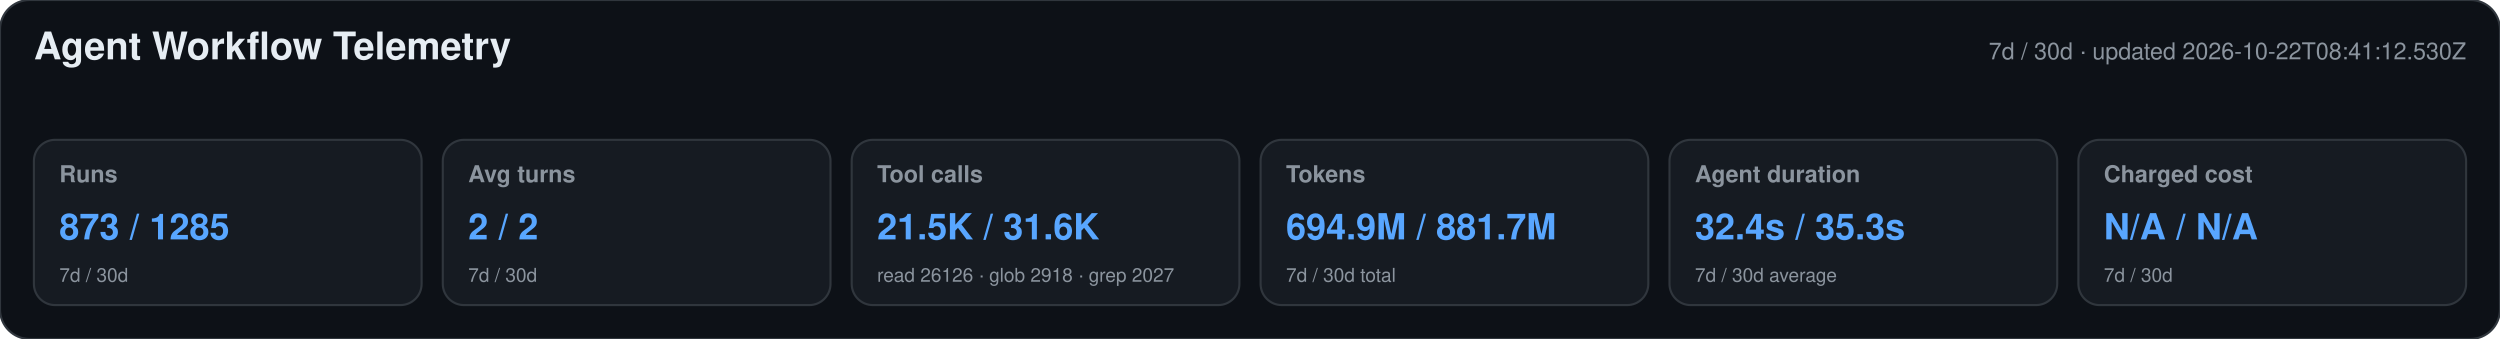
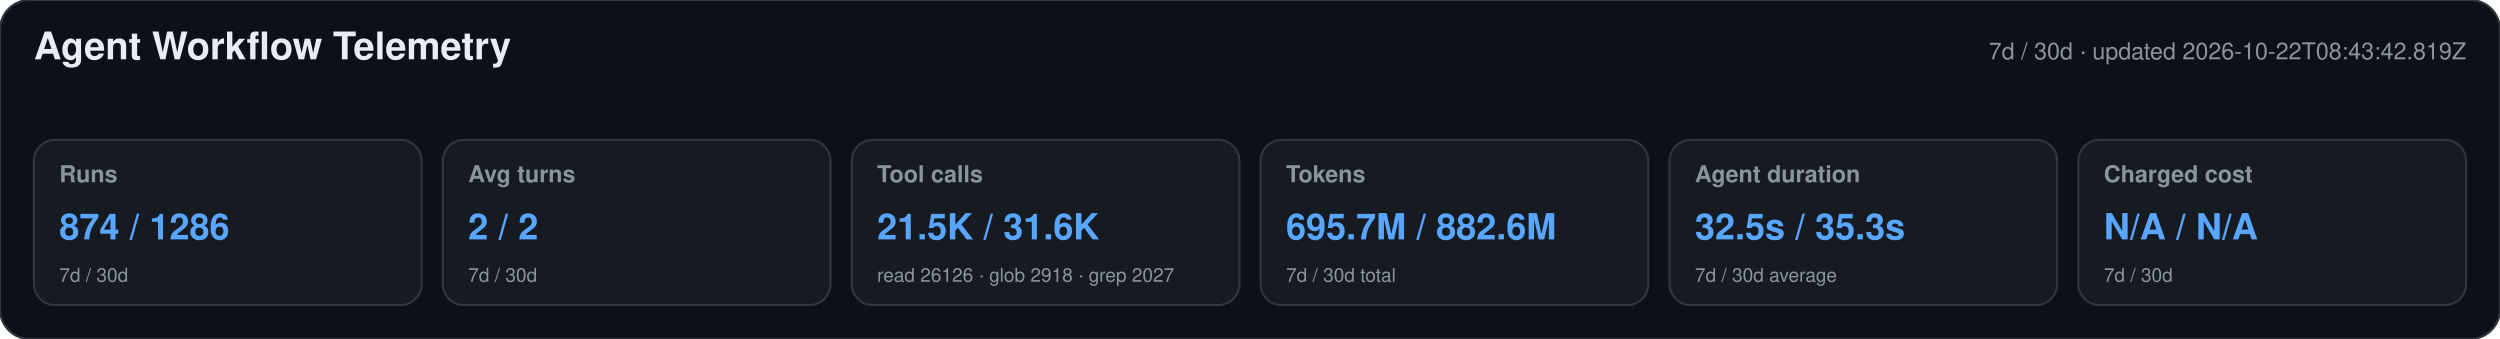
<svg xmlns="http://www.w3.org/2000/svg" width="1180" height="160" viewBox="0 0 1180 160" role="img" aria-labelledby="title desc">
  <style>text{font-family:-apple-system,BlinkMacSystemFont,"Segoe UI",Helvetica,Arial,sans-serif}.heading{font-size:18px;font-weight:650;fill:#e6edf3}.meta,.label,.secondary{fill:#8b949e}.meta,.label{font-size:11px}.label{font-weight:600}.primary{font-size:17px;font-weight:700;fill:#58a6ff}.secondary{font-size:9px}</style>
  <rect width="1180" height="160" rx="14" fill="#0d1117" stroke="#30363d" />
  <text x="16" y="28" class="heading">Agent Workflow Telemetry</text>
-   <text x="1164" y="28" text-anchor="end" class="meta">7d / 30d · updated 2026-10-22T08:41:12.530Z</text>
+   <text x="1164" y="28" text-anchor="end" class="meta">7d / 30d · updated 2026-10-22T08:43:42.819Z</text>
  <g>
    <rect x="16" y="66" width="183" height="78" rx="10" fill="#161b22" stroke="#30363d" />
    <text x="28" y="86" class="label">Runs</text>
-     <text x="28" y="113" class="primary">873 / 1285</text>
+     <text x="28" y="113" class="primary">874 / 1286</text>
    <text x="28" y="133" class="secondary">7d / 30d</text>
  </g>
  <g>
    <rect x="209" y="66" width="183" height="78" rx="10" fill="#161b22" stroke="#30363d" />
    <text x="221" y="86" class="label">Avg turns</text>
    <text x="221" y="113" class="primary">2 / 2</text>
    <text x="221" y="133" class="secondary">7d / 30d</text>
  </g>
  <g>
    <rect x="402" y="66" width="183" height="78" rx="10" fill="#161b22" stroke="#30363d" />
    <text x="414" y="86" class="label">Tool calls</text>
    <text x="414" y="113" class="primary">21.5K / 31.6K</text>
    <text x="414" y="133" class="secondary">read 26126 · glob 2918 · grep 2027</text>
  </g>
  <g>
    <rect x="595" y="66" width="183" height="78" rx="10" fill="#161b22" stroke="#30363d" />
    <text x="607" y="86" class="label">Tokens</text>
-     <text x="607" y="113" class="primary">694.9M / 881.7M</text>
+     <text x="607" y="113" class="primary">695.7M / 882.6M</text>
    <text x="607" y="133" class="secondary">7d / 30d total</text>
  </g>
  <g>
    <rect x="788" y="66" width="183" height="78" rx="10" fill="#161b22" stroke="#30363d" />
    <text x="800" y="86" class="label">Agent duration</text>
-     <text x="800" y="113" class="primary">32.4s / 35.3s</text>
+     <text x="800" y="113" class="primary">32.5s / 35.3s</text>
    <text x="800" y="133" class="secondary">7d / 30d average</text>
  </g>
  <g>
    <rect x="981" y="66" width="183" height="78" rx="10" fill="#161b22" stroke="#30363d" />
    <text x="993" y="86" class="label">Charged cost</text>
    <text x="993" y="113" class="primary">N/A / N/A</text>
    <text x="993" y="133" class="secondary">7d / 30d</text>
  </g>
</svg>
